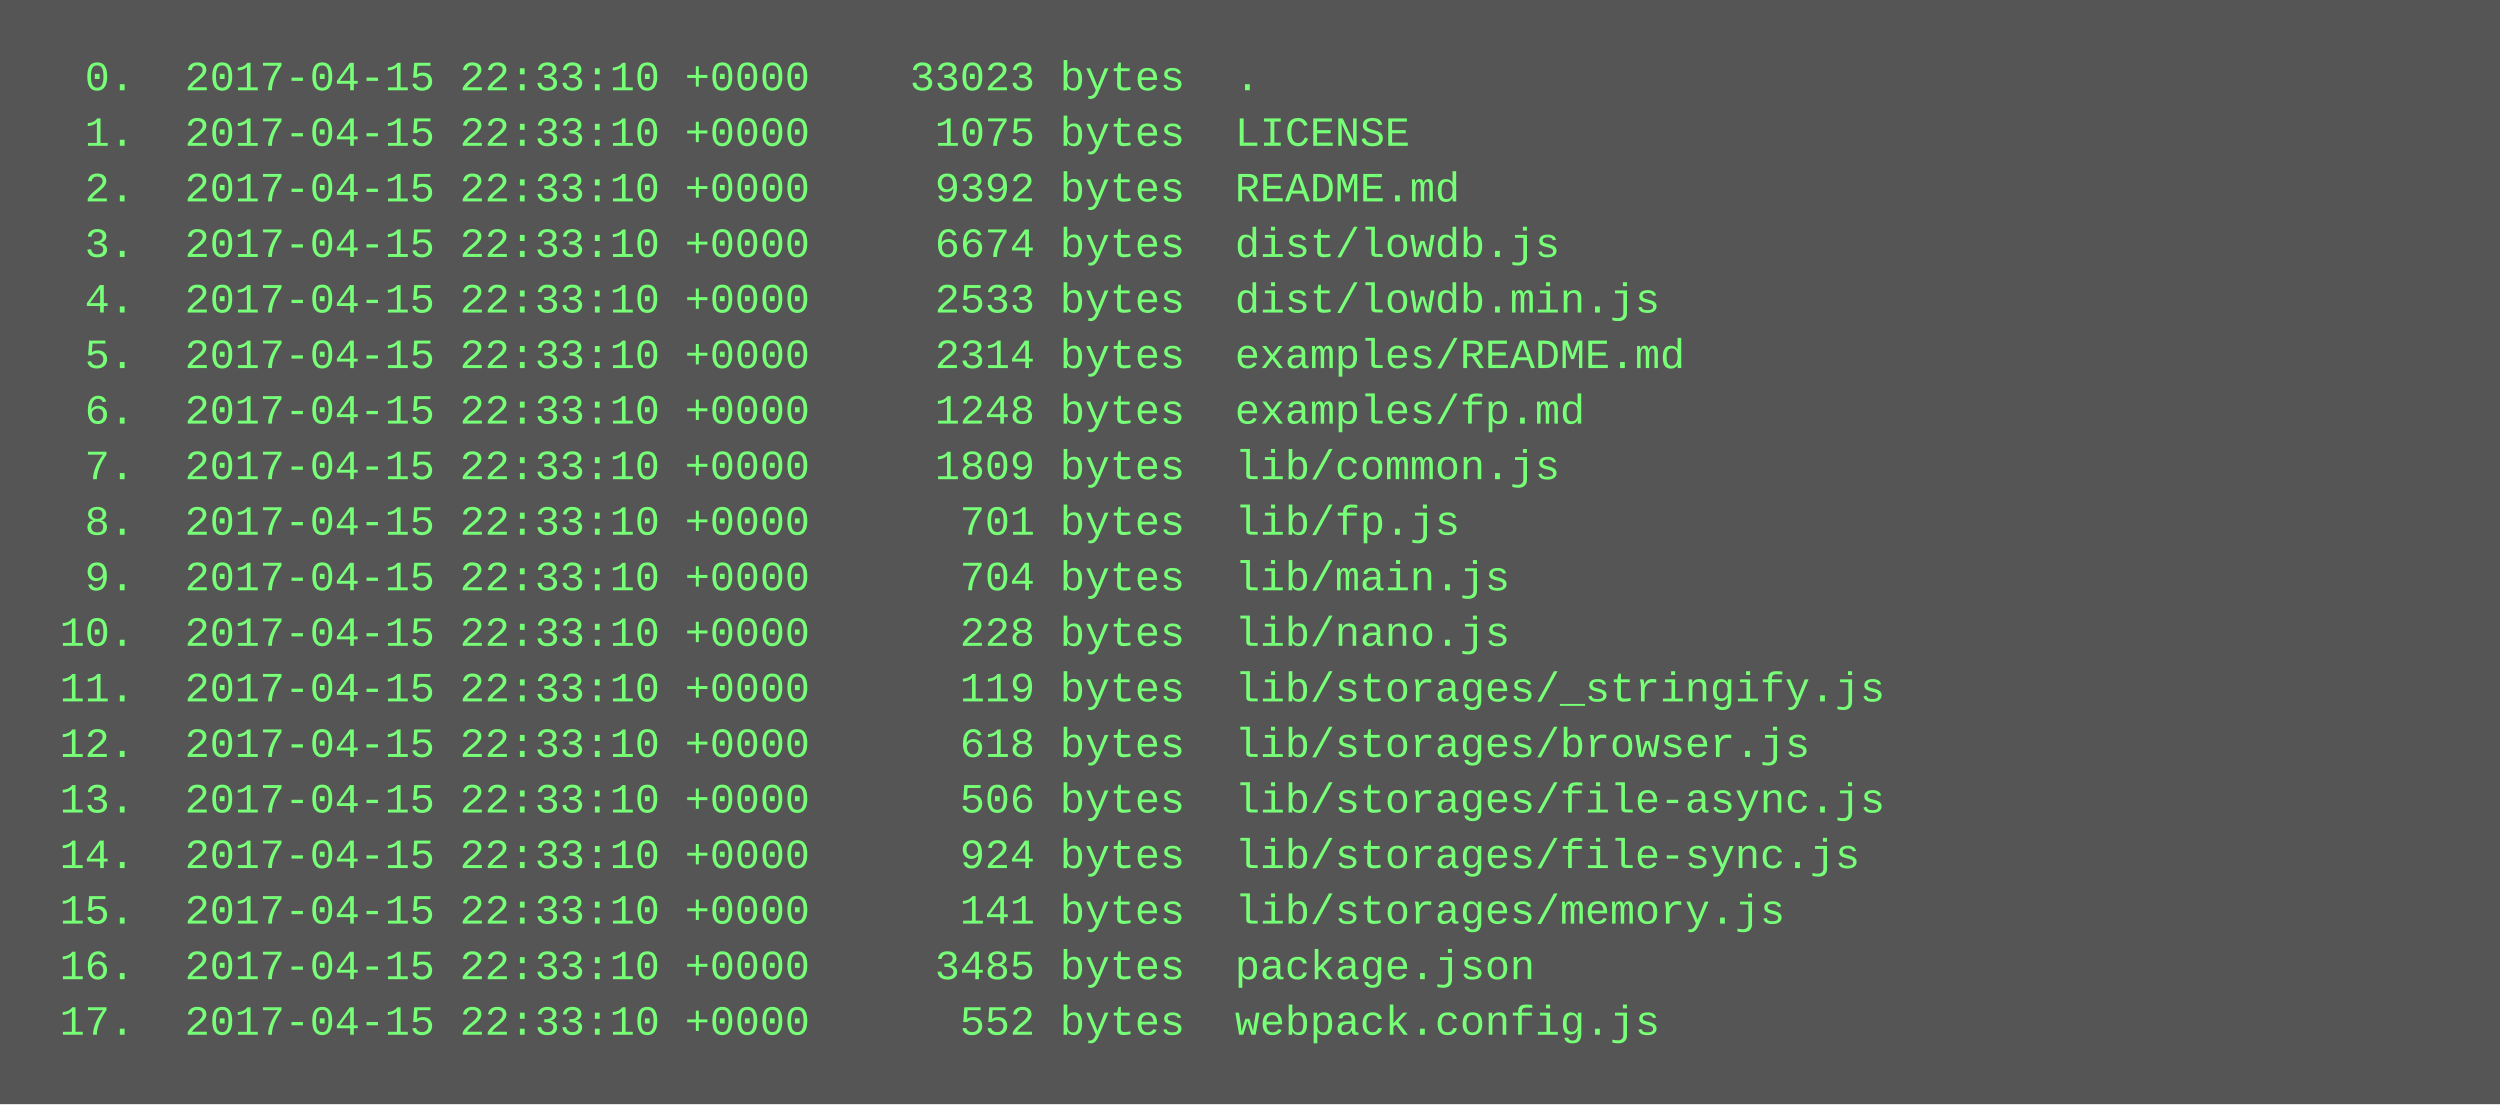
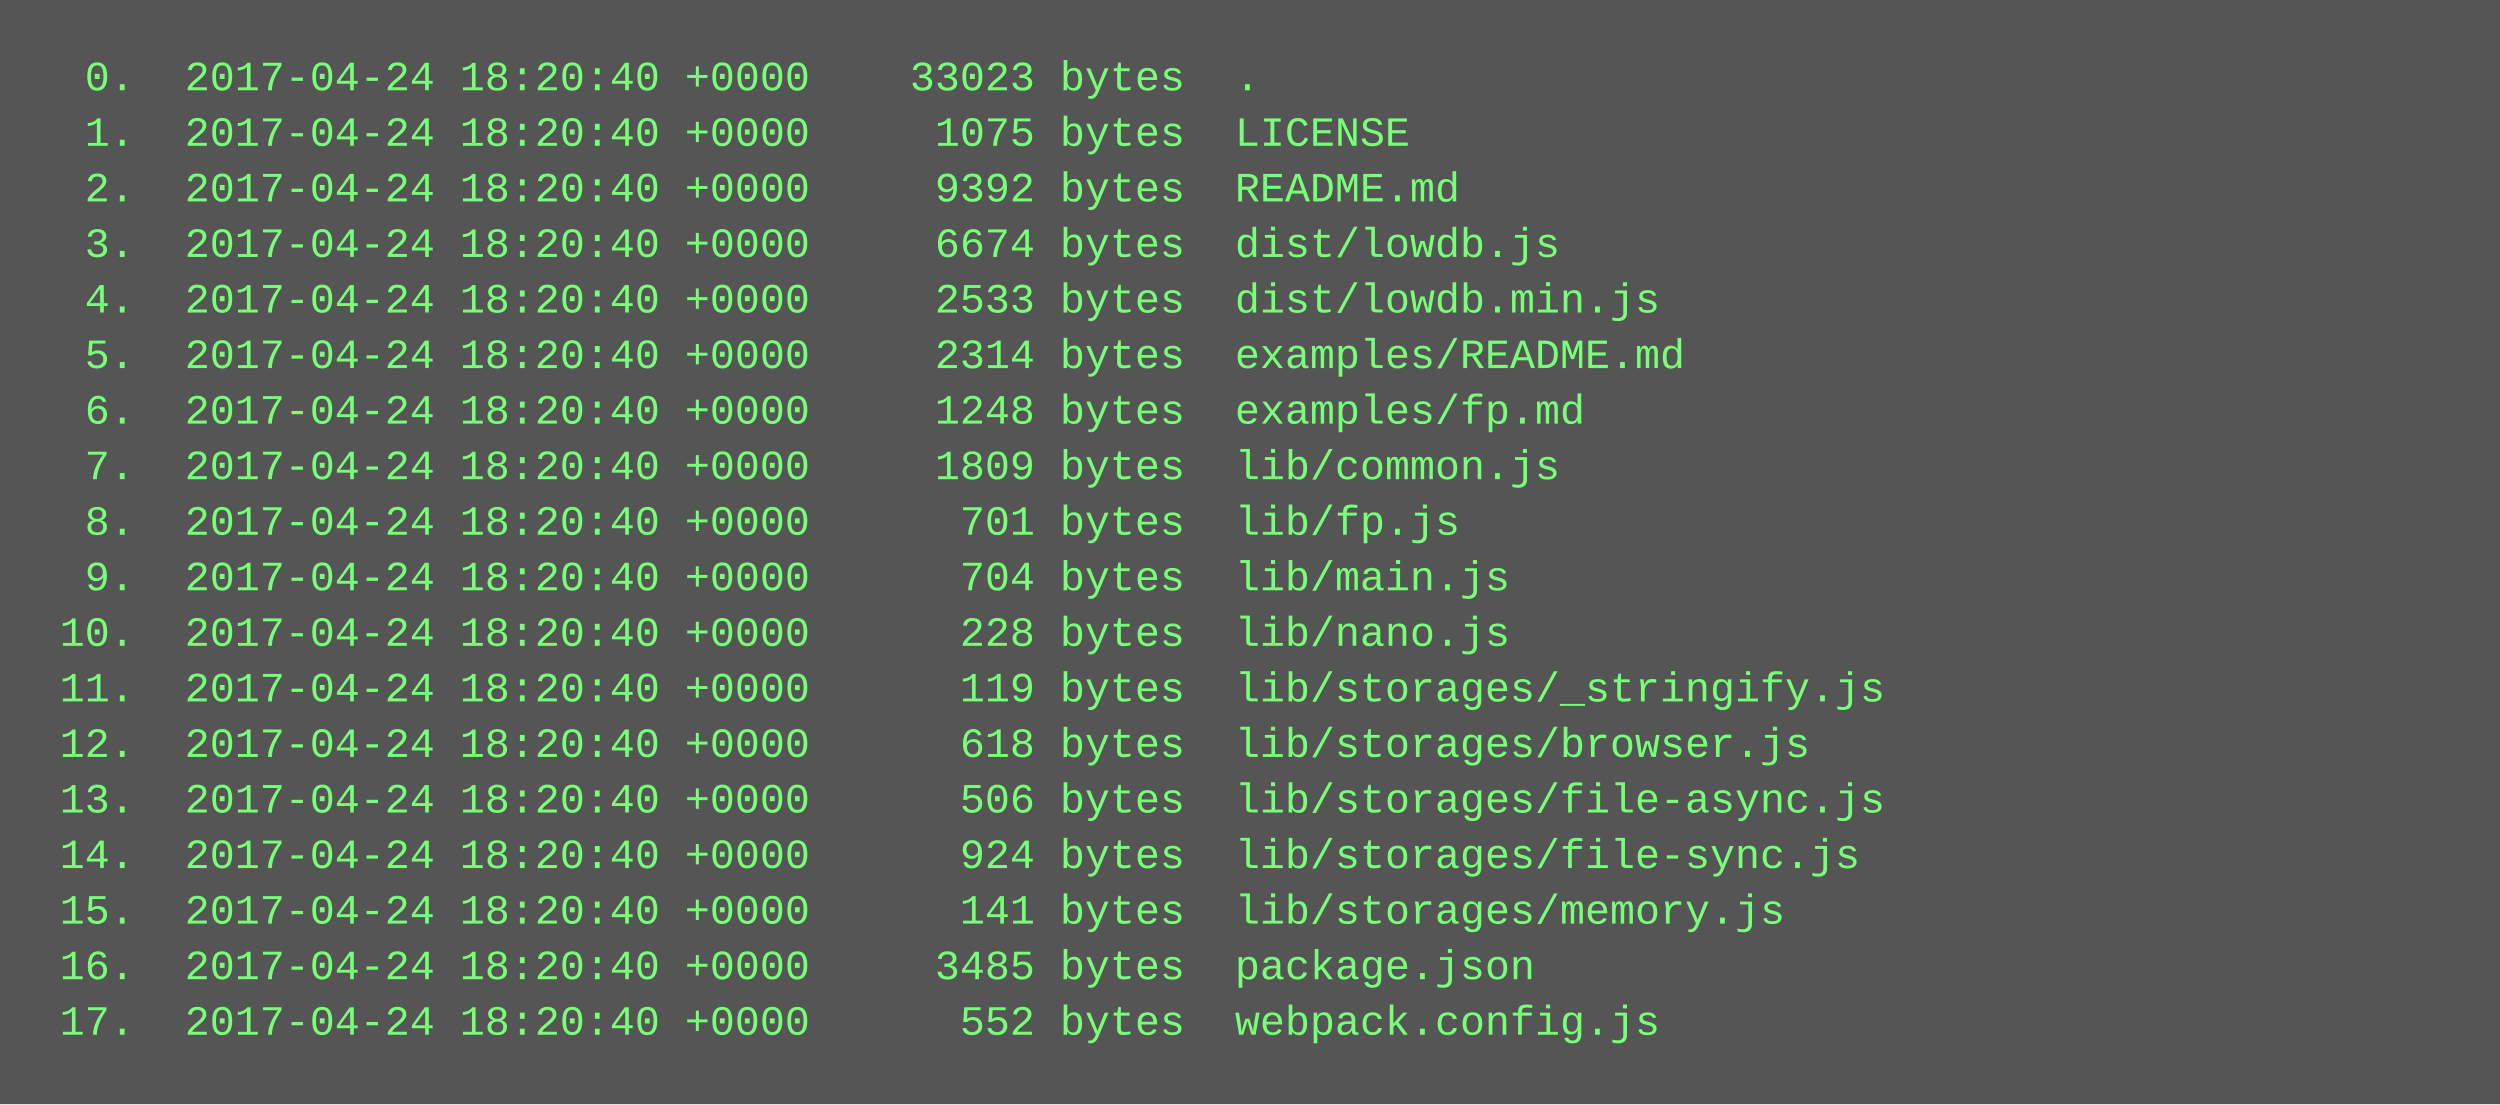
<svg xmlns="http://www.w3.org/2000/svg" height="318" width="720">
  <rect height="318" fill="#555" width="720" />
  <text fill="#7f7" font-family="Courier New" font-size="12" xml:space="preserve">
-     <tspan x="10" y="26">  0.  2017-04-15 22:33:10 +0000    33023 bytes  .</tspan>
-     <tspan x="10" y="42">  1.  2017-04-15 22:33:10 +0000     1075 bytes  LICENSE</tspan>
-     <tspan x="10" y="58">  2.  2017-04-15 22:33:10 +0000     9392 bytes  README.md</tspan>
-     <tspan x="10" y="74">  3.  2017-04-15 22:33:10 +0000     6674 bytes  dist/lowdb.js</tspan>
-     <tspan x="10" y="90">  4.  2017-04-15 22:33:10 +0000     2533 bytes  dist/lowdb.min.js</tspan>
-     <tspan x="10" y="106">  5.  2017-04-15 22:33:10 +0000     2314 bytes  examples/README.md</tspan>
-     <tspan x="10" y="122">  6.  2017-04-15 22:33:10 +0000     1248 bytes  examples/fp.md</tspan>
-     <tspan x="10" y="138">  7.  2017-04-15 22:33:10 +0000     1809 bytes  lib/common.js</tspan>
-     <tspan x="10" y="154">  8.  2017-04-15 22:33:10 +0000      701 bytes  lib/fp.js</tspan>
-     <tspan x="10" y="170">  9.  2017-04-15 22:33:10 +0000      704 bytes  lib/main.js</tspan>
-     <tspan x="10" y="186"> 10.  2017-04-15 22:33:10 +0000      228 bytes  lib/nano.js</tspan>
-     <tspan x="10" y="202"> 11.  2017-04-15 22:33:10 +0000      119 bytes  lib/storages/_stringify.js</tspan>
-     <tspan x="10" y="218"> 12.  2017-04-15 22:33:10 +0000      618 bytes  lib/storages/browser.js</tspan>
-     <tspan x="10" y="234"> 13.  2017-04-15 22:33:10 +0000      506 bytes  lib/storages/file-async.js</tspan>
-     <tspan x="10" y="250"> 14.  2017-04-15 22:33:10 +0000      924 bytes  lib/storages/file-sync.js</tspan>
-     <tspan x="10" y="266"> 15.  2017-04-15 22:33:10 +0000      141 bytes  lib/storages/memory.js</tspan>
-     <tspan x="10" y="282"> 16.  2017-04-15 22:33:10 +0000     3485 bytes  package.json</tspan>
-     <tspan x="10" y="298"> 17.  2017-04-15 22:33:10 +0000      552 bytes  webpack.config.js</tspan>
+     <tspan x="10" y="26">  0.  2017-04-24 18:20:40 +0000    33023 bytes  .</tspan>
+     <tspan x="10" y="42">  1.  2017-04-24 18:20:40 +0000     1075 bytes  LICENSE</tspan>
+     <tspan x="10" y="58">  2.  2017-04-24 18:20:40 +0000     9392 bytes  README.md</tspan>
+     <tspan x="10" y="74">  3.  2017-04-24 18:20:40 +0000     6674 bytes  dist/lowdb.js</tspan>
+     <tspan x="10" y="90">  4.  2017-04-24 18:20:40 +0000     2533 bytes  dist/lowdb.min.js</tspan>
+     <tspan x="10" y="106">  5.  2017-04-24 18:20:40 +0000     2314 bytes  examples/README.md</tspan>
+     <tspan x="10" y="122">  6.  2017-04-24 18:20:40 +0000     1248 bytes  examples/fp.md</tspan>
+     <tspan x="10" y="138">  7.  2017-04-24 18:20:40 +0000     1809 bytes  lib/common.js</tspan>
+     <tspan x="10" y="154">  8.  2017-04-24 18:20:40 +0000      701 bytes  lib/fp.js</tspan>
+     <tspan x="10" y="170">  9.  2017-04-24 18:20:40 +0000      704 bytes  lib/main.js</tspan>
+     <tspan x="10" y="186"> 10.  2017-04-24 18:20:40 +0000      228 bytes  lib/nano.js</tspan>
+     <tspan x="10" y="202"> 11.  2017-04-24 18:20:40 +0000      119 bytes  lib/storages/_stringify.js</tspan>
+     <tspan x="10" y="218"> 12.  2017-04-24 18:20:40 +0000      618 bytes  lib/storages/browser.js</tspan>
+     <tspan x="10" y="234"> 13.  2017-04-24 18:20:40 +0000      506 bytes  lib/storages/file-async.js</tspan>
+     <tspan x="10" y="250"> 14.  2017-04-24 18:20:40 +0000      924 bytes  lib/storages/file-sync.js</tspan>
+     <tspan x="10" y="266"> 15.  2017-04-24 18:20:40 +0000      141 bytes  lib/storages/memory.js</tspan>
+     <tspan x="10" y="282"> 16.  2017-04-24 18:20:40 +0000     3485 bytes  package.json</tspan>
+     <tspan x="10" y="298"> 17.  2017-04-24 18:20:40 +0000      552 bytes  webpack.config.js</tspan>
  </text>
</svg>
